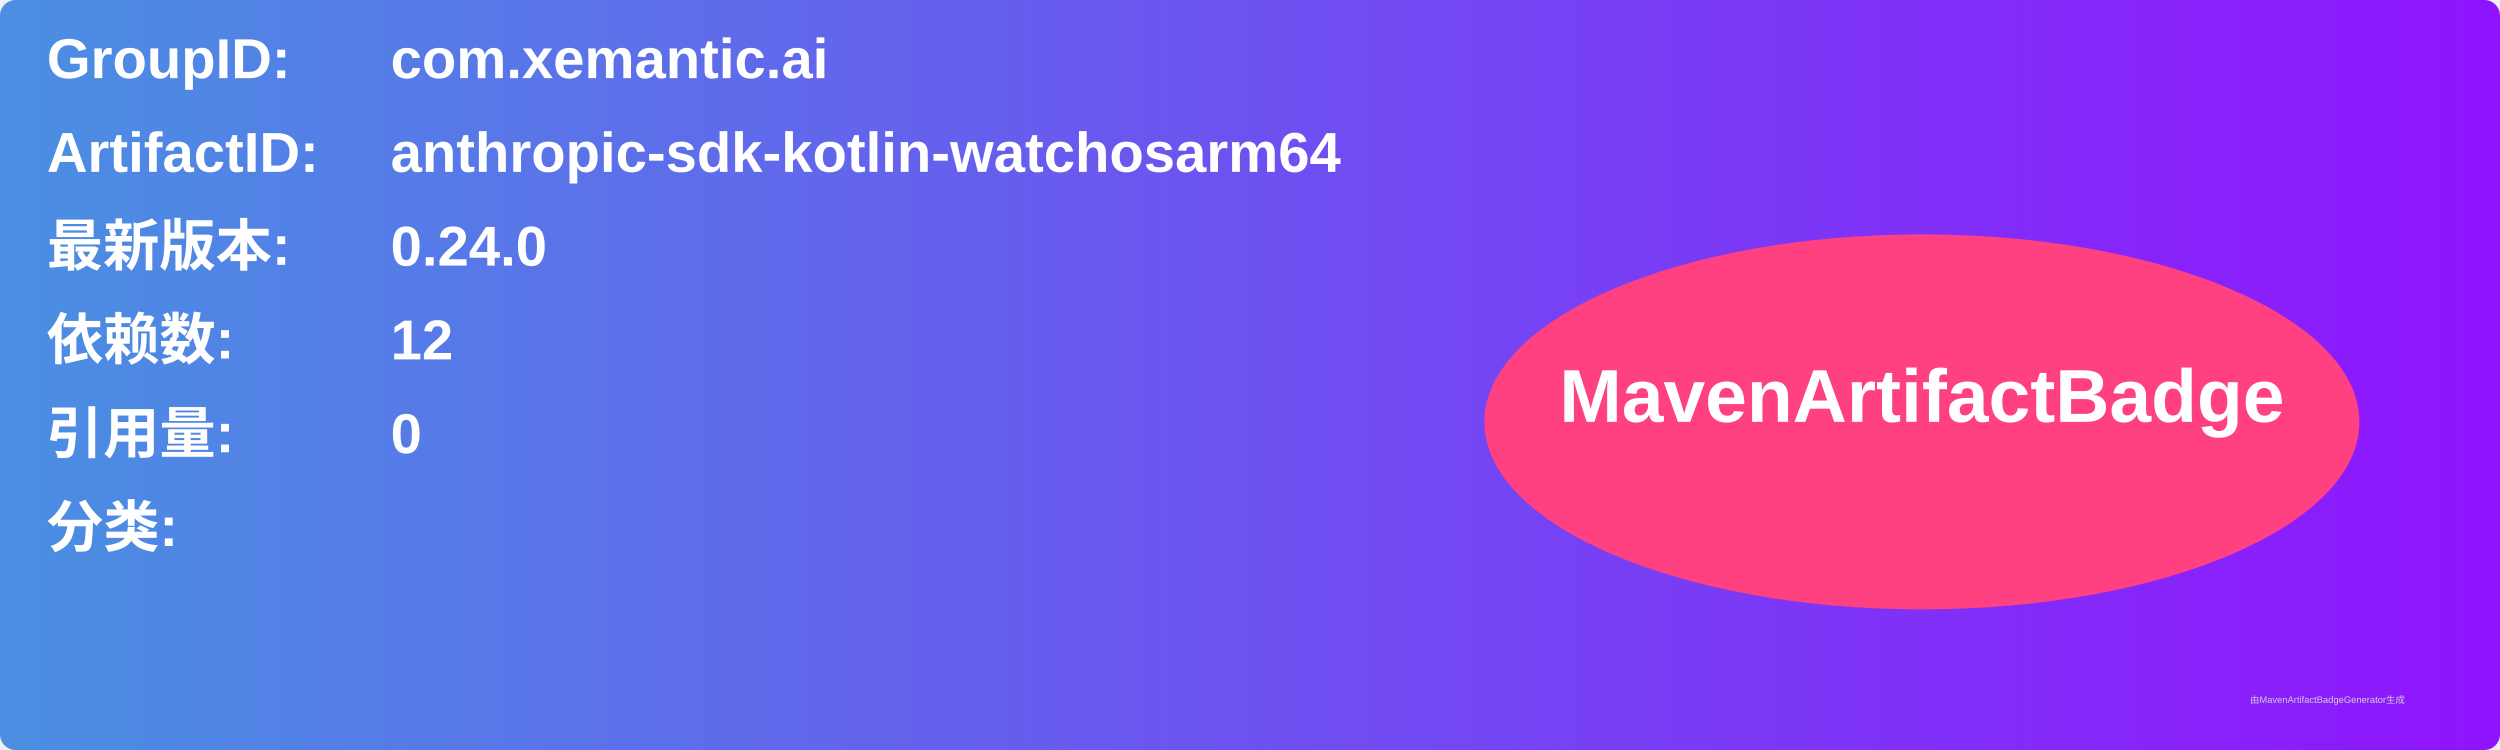
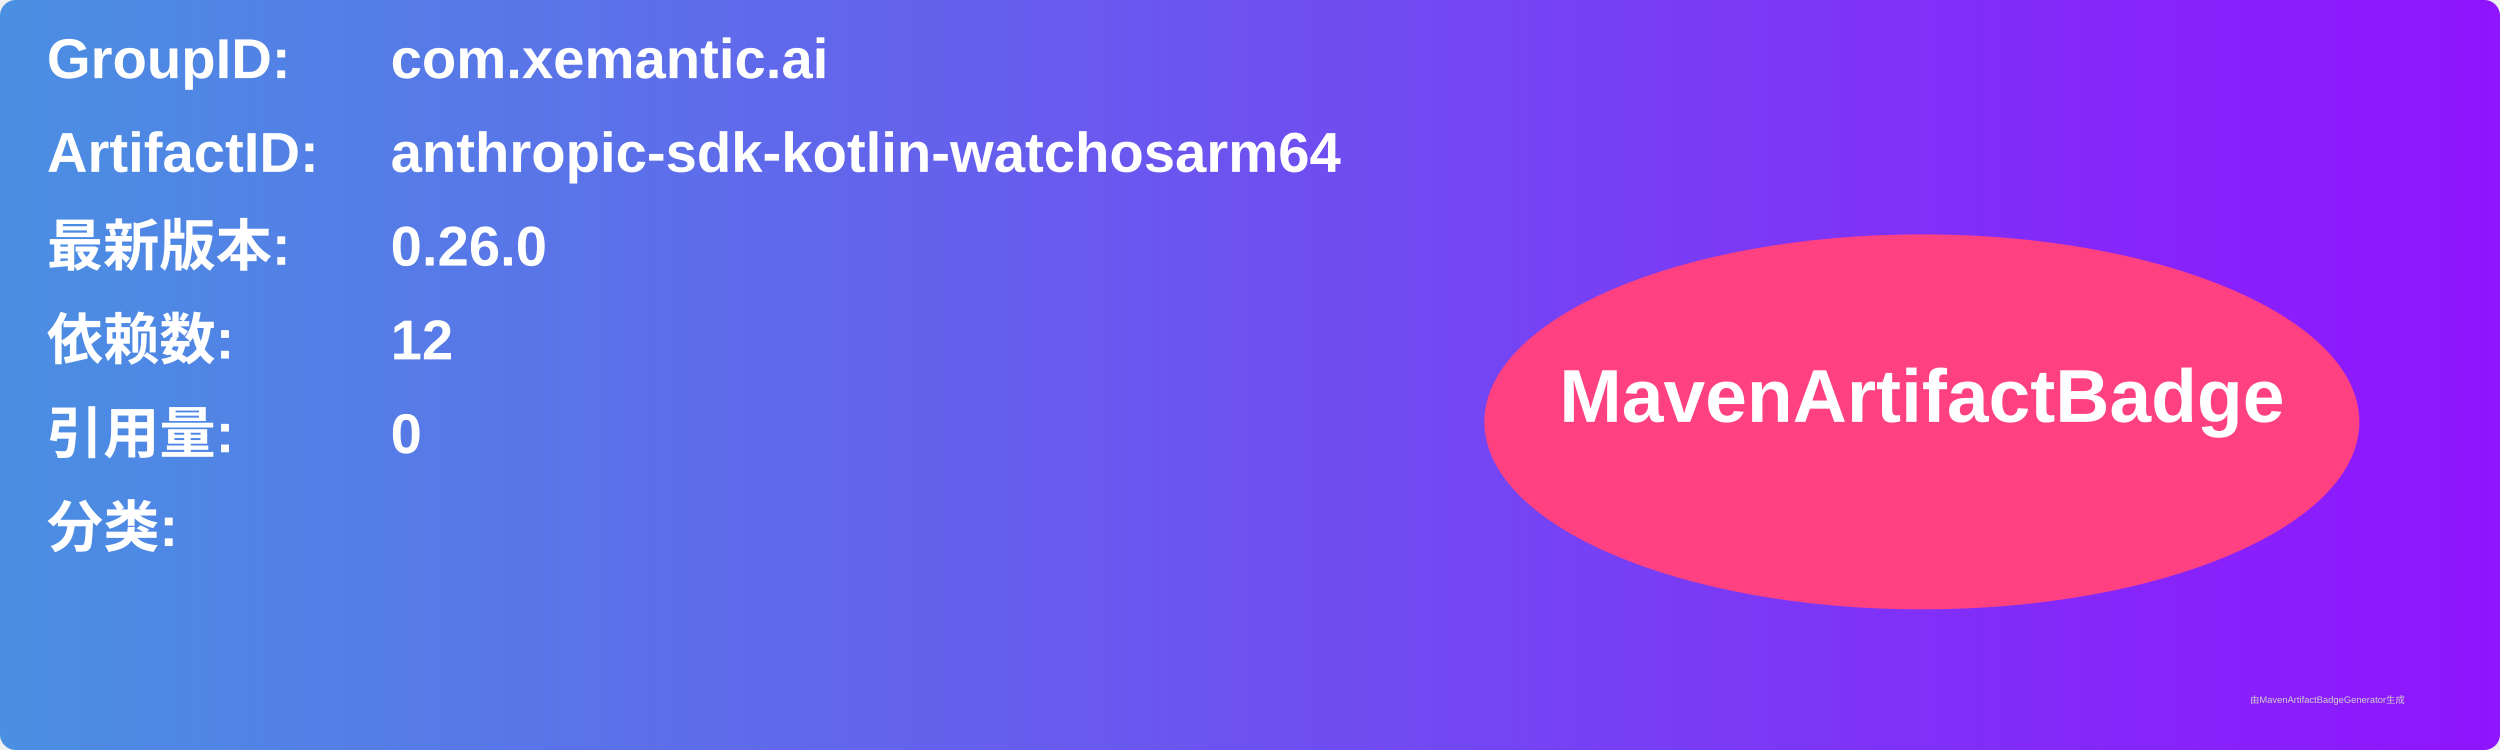
<svg xmlns="http://www.w3.org/2000/svg" width="800" height="240" viewBox="0 0 800 240">
  <linearGradient id="grad" x1="0%" y1="0%" x2="100%" y2="0%">
    <stop offset="0%" stop-color="#4a90e2" />
    <stop offset="100%" stop-color="#9013fe" />
  </linearGradient>
  <rect width="100%" height="100%" rx="5" ry="5" fill="url(#grad)" />
  <g transform="translate(15, 15)">
    <text x="0" y="10" font-family="Arial" font-size="18" fill="white" font-weight="bold" width="260">GroupID:</text>
    <text x="110" y="10" font-family="Arial" font-size="18" fill="white" font-weight="bold" width="460">com.xemantic.ai</text>
    <text x="0" y="40" font-family="Arial" font-size="18" fill="white" font-weight="bold" width="260">ArtifactID:</text>
    <text x="110" y="40" font-family="Arial" font-size="18" fill="white" font-weight="bold" width="460">anthropic-sdk-kotlin-watchosarm64</text>
    <text x="0" y="70" font-family="Arial" font-size="18" fill="white" font-weight="bold">最新版本:</text>
    <text x="110" y="70" font-family="Arial" font-size="18" fill="white" font-weight="bold">
-       <tspan font-weight="bold">0.24.0</tspan>
+       <tspan font-weight="bold">0.26.0</tspan>
    </text>
    <text x="0" y="100" font-family="Arial" font-size="18" fill="white" font-weight="bold">依赖数: </text>
    <text x="110" y="100" font-family="Arial" font-size="18" fill="white">
      <tspan font-weight="bold">12</tspan>
    </text>
    <text x="0" y="130" font-family="Arial" font-size="18" fill="white" font-weight="bold">引用量: </text>
    <text x="110" y="130" font-family="Arial" font-size="18" fill="white">
      <tspan font-weight="bold">0</tspan>
    </text>
    <text x="0" y="160" font-family="Arial" font-size="18" fill="white" font-weight="bold">分类:</text>
    <text x="10" y="190" font-family="Arial" font-size="10" fill="white">
      <tspan font-weight="bold" />
    </text>
    <ellipse cx="600" cy="120" rx="140" ry="60" fill="#ff4081" />
    <text x="600" y="120" text-anchor="middle" font-family="Arial" font-size="24" fill="white" font-weight="bold">MavenArtifactBadge</text>
  </g>
  <text x="720" y="225" font-family="Arial" font-size="3" fill="#d0d0d0">由MavenArtifactBadgeGenerator生成</text>
</svg>
